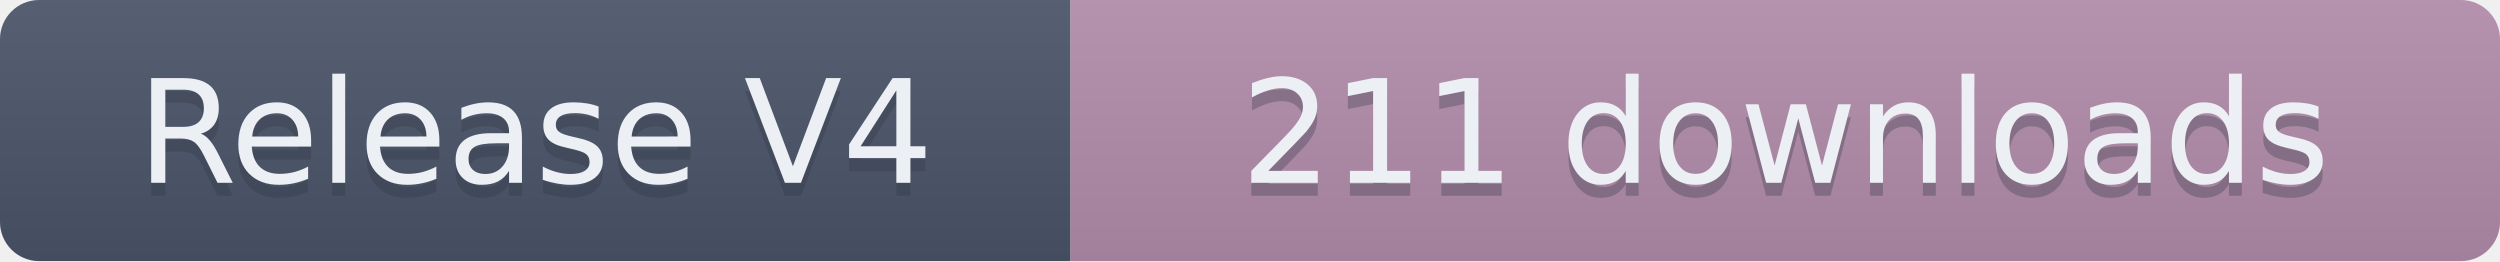
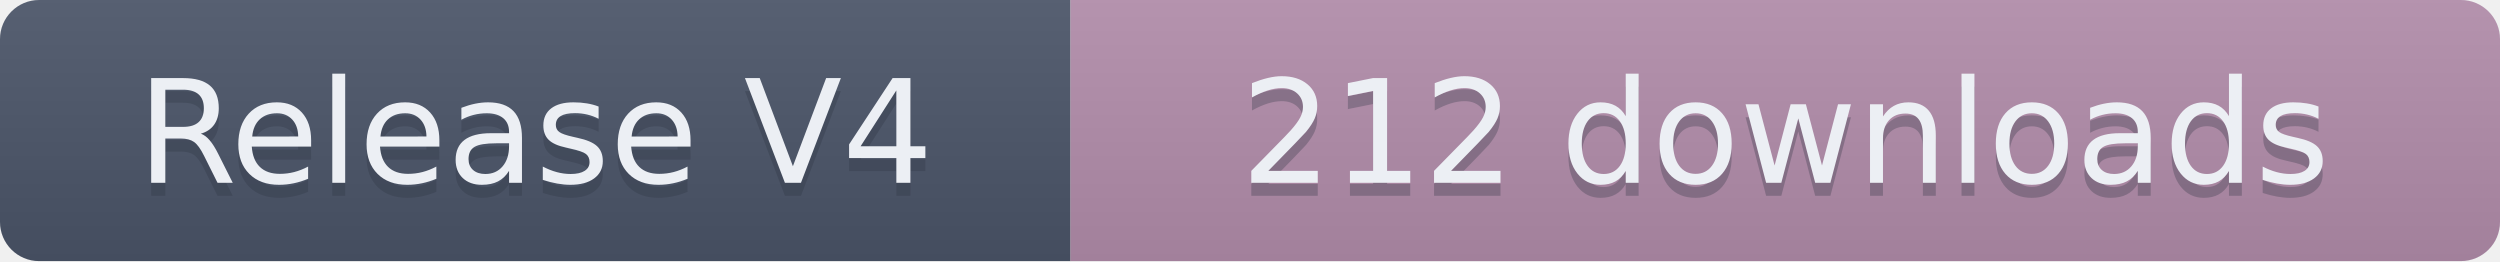
- <svg xmlns="http://www.w3.org/2000/svg" width="191.5" height="20" role="img" aria-label="Release V4: 211 downloads">
+ <svg xmlns="http://www.w3.org/2000/svg" width="191.5" height="20" role="img" aria-label="Release V4: 212 downloads">
  <linearGradient id="s" x2="0" y2="100%">
    <stop offset="0" stop-color="#bbb" stop-opacity=".1" />
    <stop offset="1" stop-opacity=".1" />
  </linearGradient>
  <clipPath id="r">
    <rect width="191.5" height="20" rx="3" fill="#fff" />
  </clipPath>
  <g clip-path="url(#r)">
    <rect width="82" height="20" fill="#4C566A" />
    <rect x="82" width="109.5" height="20" fill="#B48EAD" />
    <rect width="191.5" height="20" fill="url(#s)" />
  </g>
  <g fill="#ECEFF4" text-anchor="middle" font-family="Verdana,Geneva,DejaVu Sans,sans-serif" text-rendering="geometricPrecision" font-size="110">
    <text aria-hidden="true" x="410" y="150" fill="#2E3440" fill-opacity=".3" transform="scale(.1)" textLength="720">Release V4</text>
    <text x="410" y="140" transform="scale(.1)" textLength="720">Release V4</text>
-     <text aria-hidden="true" x="1367.5" y="150" fill="#2E3440" fill-opacity=".3" transform="scale(.1)" textLength="995">211 downloads</text>
-     <text x="1367.5" y="140" transform="scale(.1)" textLength="995">211 downloads</text>
+     <text aria-hidden="true" x="1367.5" y="150" fill="#2E3440" fill-opacity=".3" transform="scale(.1)" textLength="995">212 downloads</text>
+     <text x="1367.5" y="140" transform="scale(.1)" textLength="995">212 downloads</text>
  </g>
</svg>
